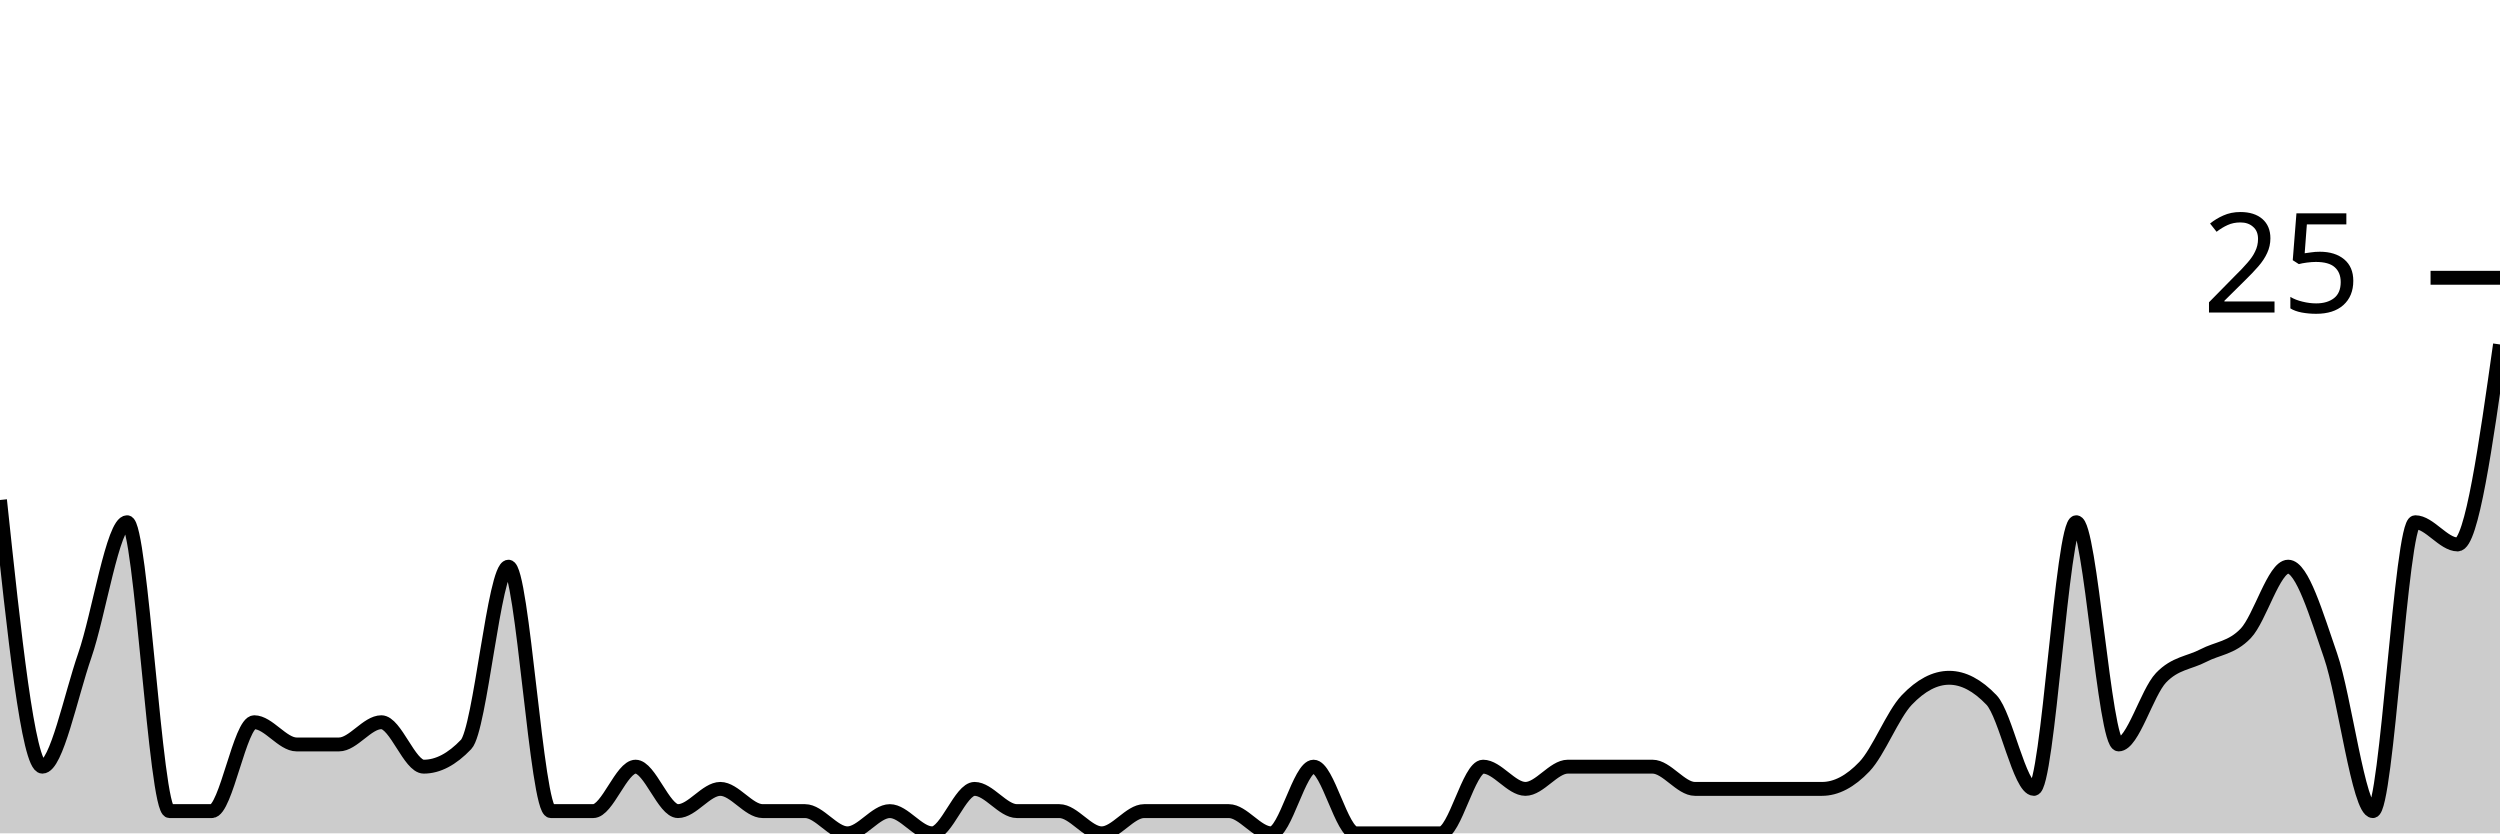
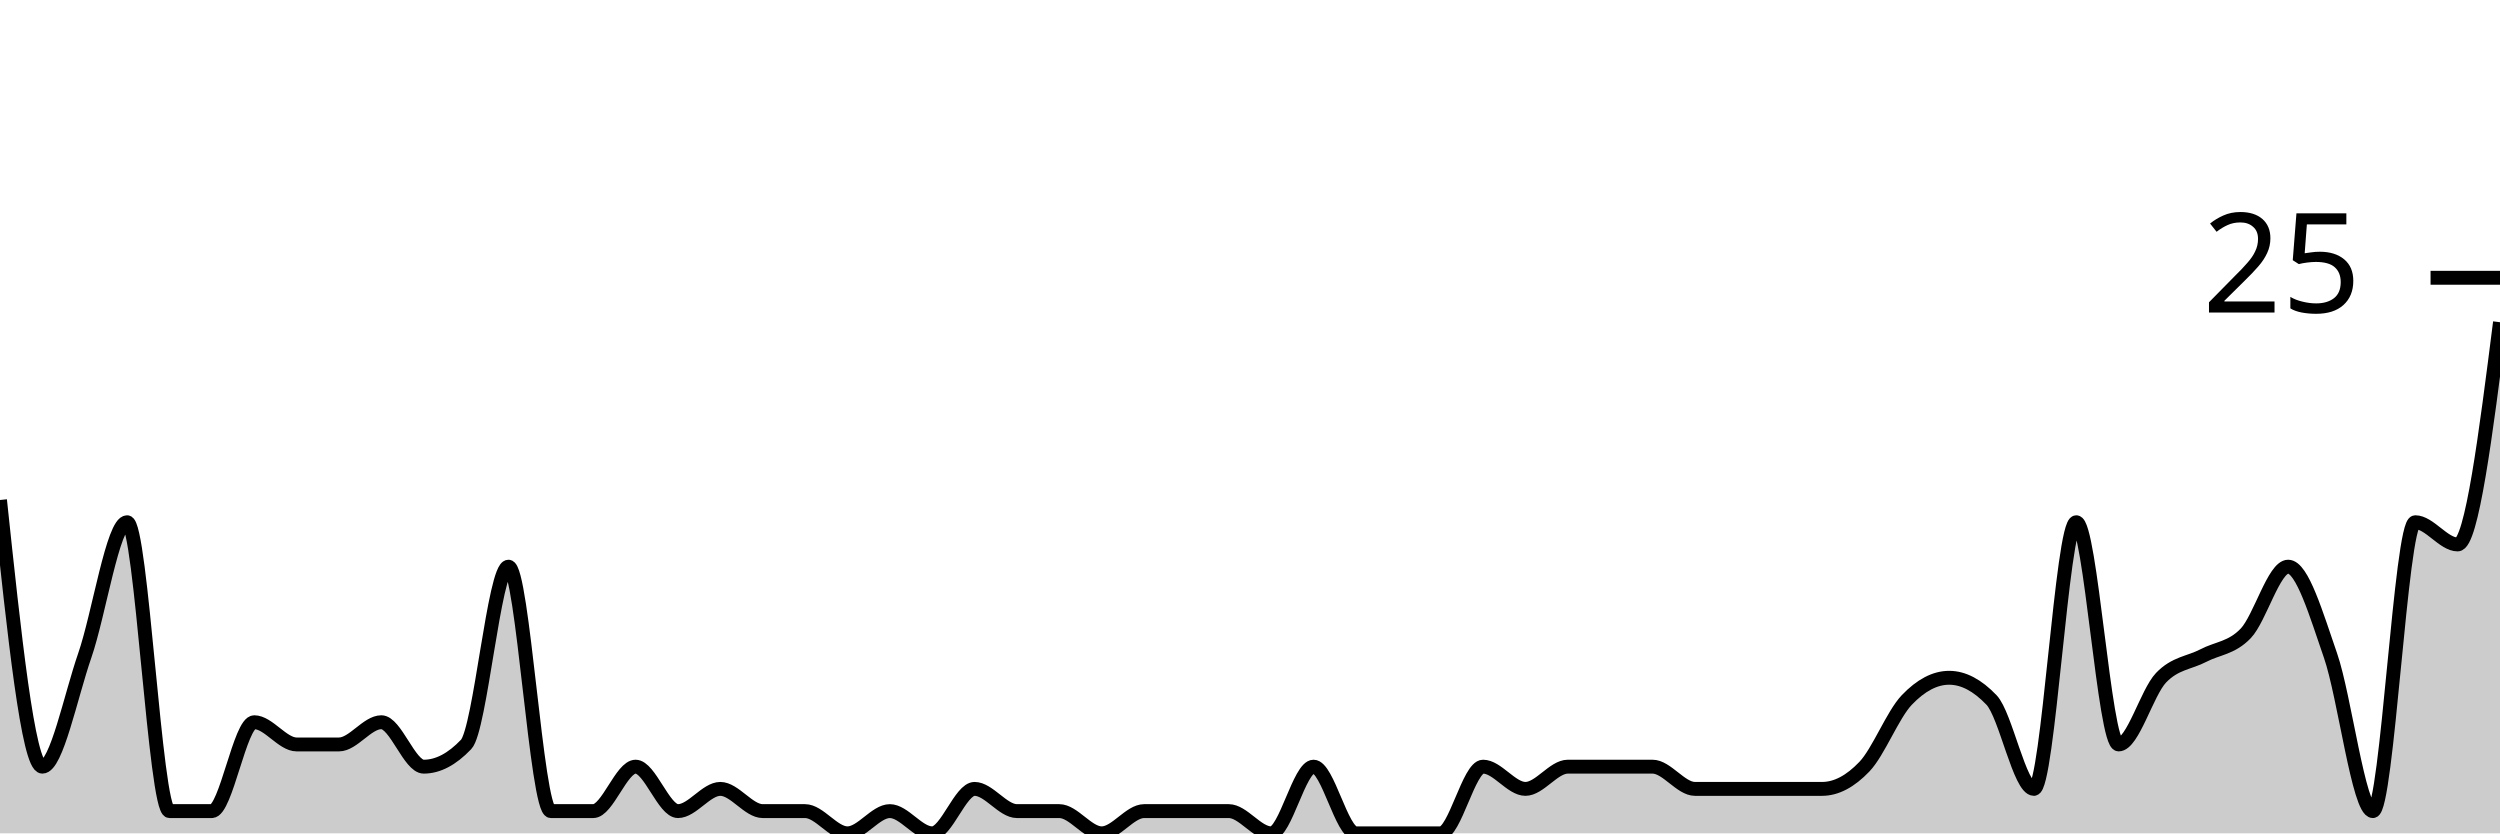
<svg xmlns="http://www.w3.org/2000/svg" viewBox="0 0 180 60">
  <g transform="translate(0,20)">
-     <path class="area" fill="rgba(0, 0, 0, 0.2)" d="M0,16C1.017,25.6,2.034,35.2,3.051,35.2C4.068,35.2,5.085,30.133,6.102,27.2C7.119,24.267,8.136,17.6,9.153,17.6C10.169,17.6,11.186,38.4,12.203,38.4C13.22,38.4,14.237,38.4,15.254,38.4C16.271,38.4,17.288,32,18.305,32C19.322,32,20.339,33.6,21.356,33.6C22.373,33.6,23.39,33.6,24.407,33.6C25.424,33.6,26.441,32,27.458,32C28.475,32,29.492,35.2,30.508,35.2C31.525,35.2,32.542,34.667,33.559,33.6C34.576,32.533,35.593,20.8,36.61,20.8C37.627,20.8,38.644,38.4,39.661,38.4C40.678,38.4,41.695,38.4,42.712,38.4C43.729,38.4,44.746,35.2,45.763,35.2C46.78,35.2,47.797,38.4,48.814,38.4C49.831,38.4,50.847,36.8,51.864,36.8C52.881,36.8,53.898,38.4,54.915,38.4C55.932,38.4,56.949,38.4,57.966,38.4C58.983,38.4,60,40,61.017,40C62.034,40,63.051,38.4,64.068,38.4C65.085,38.4,66.102,40,67.119,40C68.136,40,69.153,36.8,70.169,36.8C71.186,36.8,72.203,38.4,73.22,38.4C74.237,38.4,75.254,38.4,76.271,38.4C77.288,38.4,78.305,40,79.322,40C80.339,40,81.356,38.4,82.373,38.4C83.39,38.4,84.407,38.4,85.424,38.4C86.441,38.4,87.458,38.4,88.475,38.4C89.492,38.4,90.508,40,91.525,40C92.542,40,93.559,35.2,94.576,35.2C95.593,35.2,96.61,40,97.627,40C98.644,40,99.661,40,100.678,40C101.695,40,102.712,40,103.729,40C104.746,40,105.763,35.2,106.78,35.2C107.797,35.2,108.814,36.8,109.831,36.8C110.847,36.8,111.864,35.2,112.881,35.2C113.898,35.2,114.915,35.2,115.932,35.2C116.949,35.2,117.966,35.2,118.983,35.2C120,35.2,121.017,36.8,122.034,36.8C123.051,36.8,124.068,36.8,125.085,36.8C126.102,36.8,127.119,36.8,128.136,36.8C129.153,36.8,130.169,36.8,131.186,36.8C132.203,36.8,133.22,36.267,134.237,35.2C135.254,34.133,136.271,31.467,137.288,30.4C138.305,29.333,139.322,28.8,140.339,28.8C141.356,28.8,142.373,29.333,143.39,30.4C144.407,31.467,145.424,36.8,146.441,36.8C147.458,36.8,148.475,17.6,149.492,17.6C150.508,17.6,151.525,33.6,152.542,33.6C153.559,33.6,154.576,29.867,155.593,28.8C156.61,27.733,157.627,27.733,158.644,27.2C159.661,26.667,160.678,26.667,161.695,25.6C162.712,24.533,163.729,20.8,164.746,20.8C165.763,20.8,166.78,24.267,167.797,27.2C168.814,30.133,169.831,38.4,170.847,38.4C171.864,38.4,172.881,17.6,173.898,17.6C174.915,17.6,175.932,19.2,176.949,19.2C177.966,19.2,178.983,12,180,4.8L180,40C178.983,40,177.966,40,176.949,40C175.932,40,174.915,40,173.898,40C172.881,40,171.864,40,170.847,40C169.831,40,168.814,40,167.797,40C166.78,40,165.763,40,164.746,40C163.729,40,162.712,40,161.695,40C160.678,40,159.661,40,158.644,40C157.627,40,156.61,40,155.593,40C154.576,40,153.559,40,152.542,40C151.525,40,150.508,40,149.492,40C148.475,40,147.458,40,146.441,40C145.424,40,144.407,40,143.39,40C142.373,40,141.356,40,140.339,40C139.322,40,138.305,40,137.288,40C136.271,40,135.254,40,134.237,40C133.22,40,132.203,40,131.186,40C130.169,40,129.153,40,128.136,40C127.119,40,126.102,40,125.085,40C124.068,40,123.051,40,122.034,40C121.017,40,120,40,118.983,40C117.966,40,116.949,40,115.932,40C114.915,40,113.898,40,112.881,40C111.864,40,110.847,40,109.831,40C108.814,40,107.797,40,106.78,40C105.763,40,104.746,40,103.729,40C102.712,40,101.695,40,100.678,40C99.661,40,98.644,40,97.627,40C96.61,40,95.593,40,94.576,40C93.559,40,92.542,40,91.525,40C90.508,40,89.492,40,88.475,40C87.458,40,86.441,40,85.424,40C84.407,40,83.39,40,82.373,40C81.356,40,80.339,40,79.322,40C78.305,40,77.288,40,76.271,40C75.254,40,74.237,40,73.22,40C72.203,40,71.186,40,70.169,40C69.153,40,68.136,40,67.119,40C66.102,40,65.085,40,64.068,40C63.051,40,62.034,40,61.017,40C60,40,58.983,40,57.966,40C56.949,40,55.932,40,54.915,40C53.898,40,52.881,40,51.864,40C50.847,40,49.831,40,48.814,40C47.797,40,46.78,40,45.763,40C44.746,40,43.729,40,42.712,40C41.695,40,40.678,40,39.661,40C38.644,40,37.627,40,36.61,40C35.593,40,34.576,40,33.559,40C32.542,40,31.525,40,30.508,40C29.492,40,28.475,40,27.458,40C26.441,40,25.424,40,24.407,40C23.39,40,22.373,40,21.356,40C20.339,40,19.322,40,18.305,40C17.288,40,16.271,40,15.254,40C14.237,40,13.22,40,12.203,40C11.186,40,10.169,40,9.153,40C8.136,40,7.119,40,6.102,40C5.085,40,4.068,40,3.051,40C2.034,40,1.017,40,0,40Z" />
-     <path class="line" stroke="black" fill="none" d="M0,16C1.017,25.6,2.034,35.2,3.051,35.2C4.068,35.2,5.085,30.133,6.102,27.2C7.119,24.267,8.136,17.6,9.153,17.6C10.169,17.6,11.186,38.4,12.203,38.4C13.22,38.4,14.237,38.4,15.254,38.4C16.271,38.4,17.288,32,18.305,32C19.322,32,20.339,33.6,21.356,33.6C22.373,33.6,23.39,33.6,24.407,33.6C25.424,33.6,26.441,32,27.458,32C28.475,32,29.492,35.2,30.508,35.2C31.525,35.2,32.542,34.667,33.559,33.6C34.576,32.533,35.593,20.8,36.61,20.8C37.627,20.8,38.644,38.4,39.661,38.4C40.678,38.4,41.695,38.4,42.712,38.4C43.729,38.4,44.746,35.2,45.763,35.2C46.78,35.2,47.797,38.4,48.814,38.4C49.831,38.4,50.847,36.8,51.864,36.8C52.881,36.8,53.898,38.4,54.915,38.4C55.932,38.4,56.949,38.4,57.966,38.4C58.983,38.4,60,40,61.017,40C62.034,40,63.051,38.4,64.068,38.4C65.085,38.4,66.102,40,67.119,40C68.136,40,69.153,36.8,70.169,36.8C71.186,36.8,72.203,38.4,73.22,38.4C74.237,38.4,75.254,38.4,76.271,38.4C77.288,38.4,78.305,40,79.322,40C80.339,40,81.356,38.4,82.373,38.4C83.39,38.4,84.407,38.4,85.424,38.4C86.441,38.4,87.458,38.4,88.475,38.4C89.492,38.4,90.508,40,91.525,40C92.542,40,93.559,35.2,94.576,35.2C95.593,35.2,96.61,40,97.627,40C98.644,40,99.661,40,100.678,40C101.695,40,102.712,40,103.729,40C104.746,40,105.763,35.2,106.78,35.2C107.797,35.2,108.814,36.8,109.831,36.8C110.847,36.8,111.864,35.2,112.881,35.2C113.898,35.2,114.915,35.2,115.932,35.2C116.949,35.2,117.966,35.2,118.983,35.2C120,35.2,121.017,36.8,122.034,36.8C123.051,36.8,124.068,36.8,125.085,36.8C126.102,36.8,127.119,36.8,128.136,36.8C129.153,36.8,130.169,36.8,131.186,36.8C132.203,36.8,133.22,36.267,134.237,35.2C135.254,34.133,136.271,31.467,137.288,30.4C138.305,29.333,139.322,28.8,140.339,28.8C141.356,28.8,142.373,29.333,143.39,30.4C144.407,31.467,145.424,36.8,146.441,36.8C147.458,36.8,148.475,17.6,149.492,17.6C150.508,17.6,151.525,33.6,152.542,33.6C153.559,33.6,154.576,29.867,155.593,28.8C156.61,27.733,157.627,27.733,158.644,27.2C159.661,26.667,160.678,26.667,161.695,25.6C162.712,24.533,163.729,20.8,164.746,20.8C165.763,20.8,166.78,24.267,167.797,27.2C168.814,30.133,169.831,38.4,170.847,38.4C171.864,38.4,172.881,17.6,173.898,17.6C174.915,17.6,175.932,19.2,176.949,19.2C177.966,19.2,178.983,12,180,4.8" />
+     <path class="area" fill="rgba(0, 0, 0, 0.2)" d="M0,16C1.017,25.6,2.034,35.2,3.051,35.2C4.068,35.2,5.085,30.133,6.102,27.2C7.119,24.267,8.136,17.6,9.153,17.6C10.169,17.6,11.186,38.4,12.203,38.4C13.22,38.4,14.237,38.4,15.254,38.4C16.271,38.4,17.288,32,18.305,32C19.322,32,20.339,33.6,21.356,33.6C22.373,33.6,23.39,33.6,24.407,33.6C25.424,33.6,26.441,32,27.458,32C28.475,32,29.492,35.2,30.508,35.2C31.525,35.2,32.542,34.667,33.559,33.6C34.576,32.533,35.593,20.8,36.61,20.8C37.627,20.8,38.644,38.4,39.661,38.4C40.678,38.4,41.695,38.4,42.712,38.4C43.729,38.4,44.746,35.2,45.763,35.2C46.78,35.2,47.797,38.4,48.814,38.4C49.831,38.4,50.847,36.8,51.864,36.8C52.881,36.8,53.898,38.4,54.915,38.4C55.932,38.4,56.949,38.4,57.966,38.4C58.983,38.4,60,40,61.017,40C62.034,40,63.051,38.4,64.068,38.4C65.085,38.4,66.102,40,67.119,40C68.136,40,69.153,36.8,70.169,36.8C71.186,36.8,72.203,38.4,73.22,38.4C74.237,38.4,75.254,38.4,76.271,38.4C77.288,38.4,78.305,40,79.322,40C80.339,40,81.356,38.4,82.373,38.4C83.39,38.4,84.407,38.4,85.424,38.4C86.441,38.4,87.458,38.4,88.475,38.4C89.492,38.4,90.508,40,91.525,40C92.542,40,93.559,35.2,94.576,35.2C95.593,35.2,96.61,40,97.627,40C98.644,40,99.661,40,100.678,40C101.695,40,102.712,40,103.729,40C104.746,40,105.763,35.2,106.78,35.2C107.797,35.2,108.814,36.8,109.831,36.8C110.847,36.8,111.864,35.2,112.881,35.2C113.898,35.2,114.915,35.2,115.932,35.2C116.949,35.2,117.966,35.2,118.983,35.2C120,35.2,121.017,36.8,122.034,36.8C123.051,36.8,124.068,36.8,125.085,36.8C126.102,36.8,127.119,36.8,128.136,36.8C129.153,36.8,130.169,36.8,131.186,36.8C132.203,36.8,133.22,36.267,134.237,35.2C135.254,34.133,136.271,31.467,137.288,30.4C138.305,29.333,139.322,28.8,140.339,28.8C141.356,28.8,142.373,29.333,143.39,30.4C144.407,31.467,145.424,36.8,146.441,36.8C147.458,36.8,148.475,17.6,149.492,17.6C150.508,17.6,151.525,33.6,152.542,33.6C153.559,33.6,154.576,29.867,155.593,28.8C156.61,27.733,157.627,27.733,158.644,27.2C159.661,26.667,160.678,26.667,161.695,25.6C162.712,24.533,163.729,20.8,164.746,20.8C165.763,20.8,166.78,24.267,167.797,27.2C168.814,30.133,169.831,38.4,170.847,38.4C171.864,38.4,172.881,17.6,173.898,17.6C174.915,17.6,175.932,19.2,176.949,19.2C177.966,19.2,178.983,11.2,180,3.2L180,40C178.983,40,177.966,40,176.949,40C175.932,40,174.915,40,173.898,40C172.881,40,171.864,40,170.847,40C169.831,40,168.814,40,167.797,40C166.78,40,165.763,40,164.746,40C163.729,40,162.712,40,161.695,40C160.678,40,159.661,40,158.644,40C157.627,40,156.61,40,155.593,40C154.576,40,153.559,40,152.542,40C151.525,40,150.508,40,149.492,40C148.475,40,147.458,40,146.441,40C145.424,40,144.407,40,143.39,40C142.373,40,141.356,40,140.339,40C139.322,40,138.305,40,137.288,40C136.271,40,135.254,40,134.237,40C133.22,40,132.203,40,131.186,40C130.169,40,129.153,40,128.136,40C127.119,40,126.102,40,125.085,40C124.068,40,123.051,40,122.034,40C121.017,40,120,40,118.983,40C117.966,40,116.949,40,115.932,40C114.915,40,113.898,40,112.881,40C111.864,40,110.847,40,109.831,40C108.814,40,107.797,40,106.78,40C105.763,40,104.746,40,103.729,40C102.712,40,101.695,40,100.678,40C99.661,40,98.644,40,97.627,40C96.61,40,95.593,40,94.576,40C93.559,40,92.542,40,91.525,40C90.508,40,89.492,40,88.475,40C87.458,40,86.441,40,85.424,40C84.407,40,83.39,40,82.373,40C81.356,40,80.339,40,79.322,40C78.305,40,77.288,40,76.271,40C75.254,40,74.237,40,73.22,40C72.203,40,71.186,40,70.169,40C69.153,40,68.136,40,67.119,40C66.102,40,65.085,40,64.068,40C63.051,40,62.034,40,61.017,40C60,40,58.983,40,57.966,40C56.949,40,55.932,40,54.915,40C53.898,40,52.881,40,51.864,40C50.847,40,49.831,40,48.814,40C47.797,40,46.78,40,45.763,40C44.746,40,43.729,40,42.712,40C41.695,40,40.678,40,39.661,40C38.644,40,37.627,40,36.61,40C35.593,40,34.576,40,33.559,40C32.542,40,31.525,40,30.508,40C29.492,40,28.475,40,27.458,40C26.441,40,25.424,40,24.407,40C23.39,40,22.373,40,21.356,40C20.339,40,19.322,40,18.305,40C17.288,40,16.271,40,15.254,40C14.237,40,13.22,40,12.203,40C11.186,40,10.169,40,9.153,40C8.136,40,7.119,40,6.102,40C5.085,40,4.068,40,3.051,40C2.034,40,1.017,40,0,40Z" />
+     <path class="line" stroke="black" fill="none" d="M0,16C1.017,25.6,2.034,35.2,3.051,35.2C4.068,35.2,5.085,30.133,6.102,27.2C7.119,24.267,8.136,17.6,9.153,17.6C10.169,17.6,11.186,38.4,12.203,38.4C13.22,38.4,14.237,38.4,15.254,38.4C16.271,38.4,17.288,32,18.305,32C19.322,32,20.339,33.6,21.356,33.6C22.373,33.6,23.39,33.6,24.407,33.6C25.424,33.6,26.441,32,27.458,32C28.475,32,29.492,35.2,30.508,35.2C31.525,35.2,32.542,34.667,33.559,33.6C34.576,32.533,35.593,20.8,36.61,20.8C37.627,20.8,38.644,38.4,39.661,38.4C40.678,38.4,41.695,38.4,42.712,38.4C43.729,38.4,44.746,35.2,45.763,35.2C46.78,35.2,47.797,38.4,48.814,38.4C49.831,38.4,50.847,36.8,51.864,36.8C52.881,36.8,53.898,38.4,54.915,38.4C55.932,38.4,56.949,38.4,57.966,38.4C58.983,38.4,60,40,61.017,40C62.034,40,63.051,38.4,64.068,38.4C65.085,38.4,66.102,40,67.119,40C68.136,40,69.153,36.8,70.169,36.8C71.186,36.8,72.203,38.4,73.22,38.4C74.237,38.4,75.254,38.4,76.271,38.4C77.288,38.4,78.305,40,79.322,40C80.339,40,81.356,38.4,82.373,38.4C83.39,38.4,84.407,38.4,85.424,38.4C86.441,38.4,87.458,38.4,88.475,38.4C89.492,38.4,90.508,40,91.525,40C92.542,40,93.559,35.2,94.576,35.2C95.593,35.2,96.61,40,97.627,40C98.644,40,99.661,40,100.678,40C101.695,40,102.712,40,103.729,40C104.746,40,105.763,35.2,106.78,35.2C107.797,35.2,108.814,36.8,109.831,36.8C110.847,36.8,111.864,35.2,112.881,35.2C113.898,35.2,114.915,35.2,115.932,35.2C116.949,35.2,117.966,35.2,118.983,35.2C120,35.2,121.017,36.8,122.034,36.8C123.051,36.8,124.068,36.8,125.085,36.8C126.102,36.8,127.119,36.8,128.136,36.8C129.153,36.8,130.169,36.8,131.186,36.8C132.203,36.8,133.22,36.267,134.237,35.2C135.254,34.133,136.271,31.467,137.288,30.4C138.305,29.333,139.322,28.8,140.339,28.8C141.356,28.8,142.373,29.333,143.39,30.4C144.407,31.467,145.424,36.8,146.441,36.8C147.458,36.8,148.475,17.6,149.492,17.6C150.508,17.6,151.525,33.6,152.542,33.6C153.559,33.6,154.576,29.867,155.593,28.8C156.61,27.733,157.627,27.733,158.644,27.2C159.661,26.667,160.678,26.667,161.695,25.6C162.712,24.533,163.729,20.8,164.746,20.8C165.763,20.8,166.78,24.267,167.797,27.2C168.814,30.133,169.831,38.4,170.847,38.4C171.864,38.4,172.881,17.6,173.898,17.6C174.915,17.6,175.932,19.2,176.949,19.2C177.966,19.2,178.983,11.2,180,3.2" />
    <path class="axis-ceiling" stroke-width="1" stroke="black" fill="none" d="M175,0L180,0" />
    <text class="axis-ceiling-label" font-family="sans-serif" text-anchor="end" font-size="10px" x="170" y="2.5">25</text>
  </g>
</svg>
